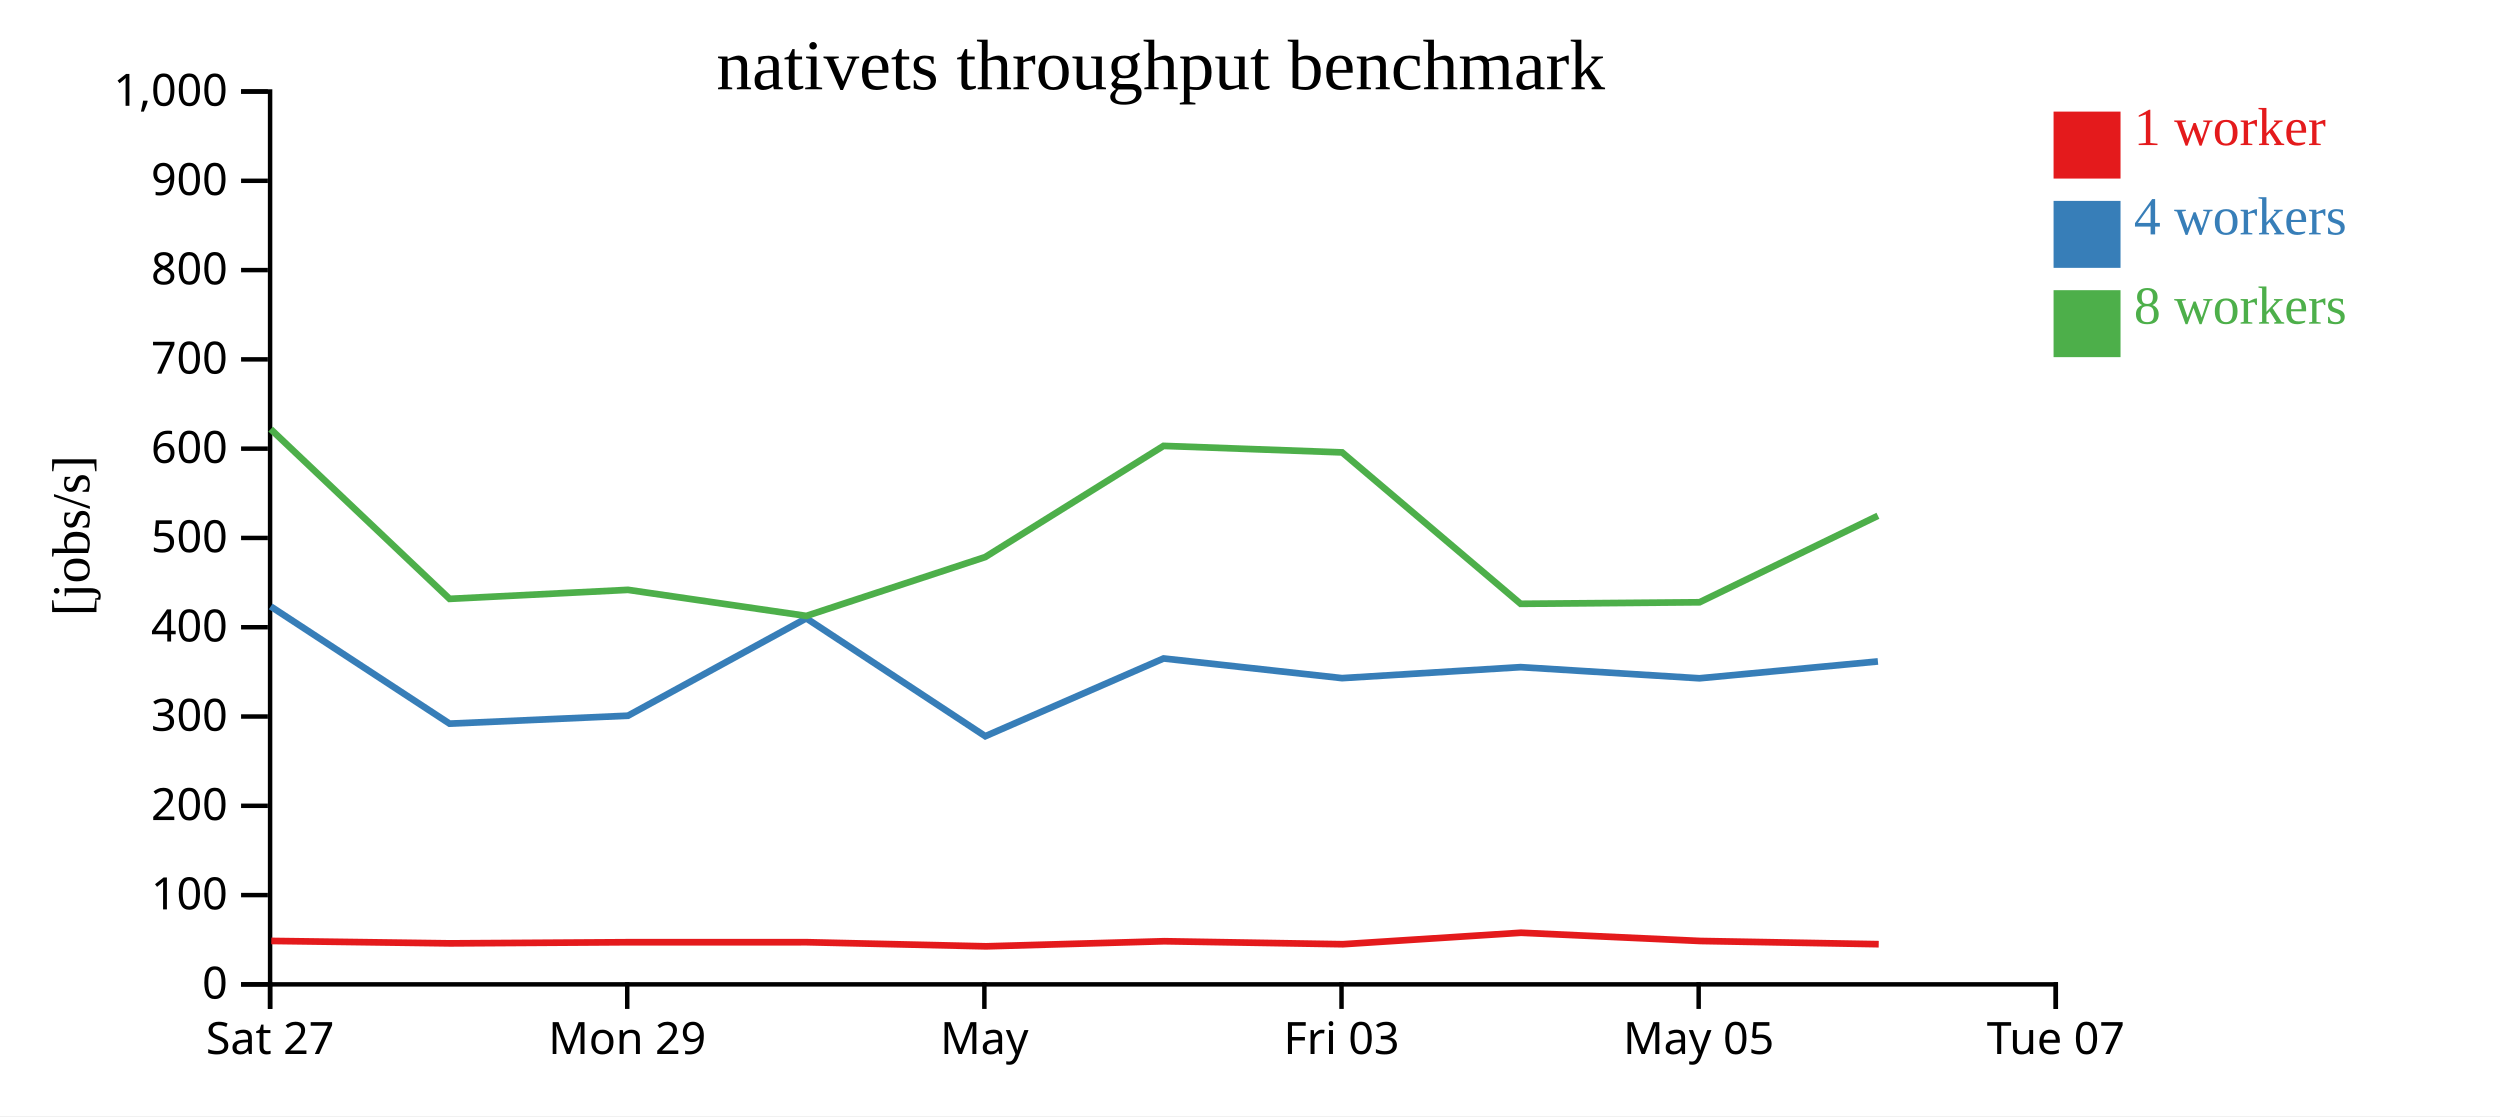
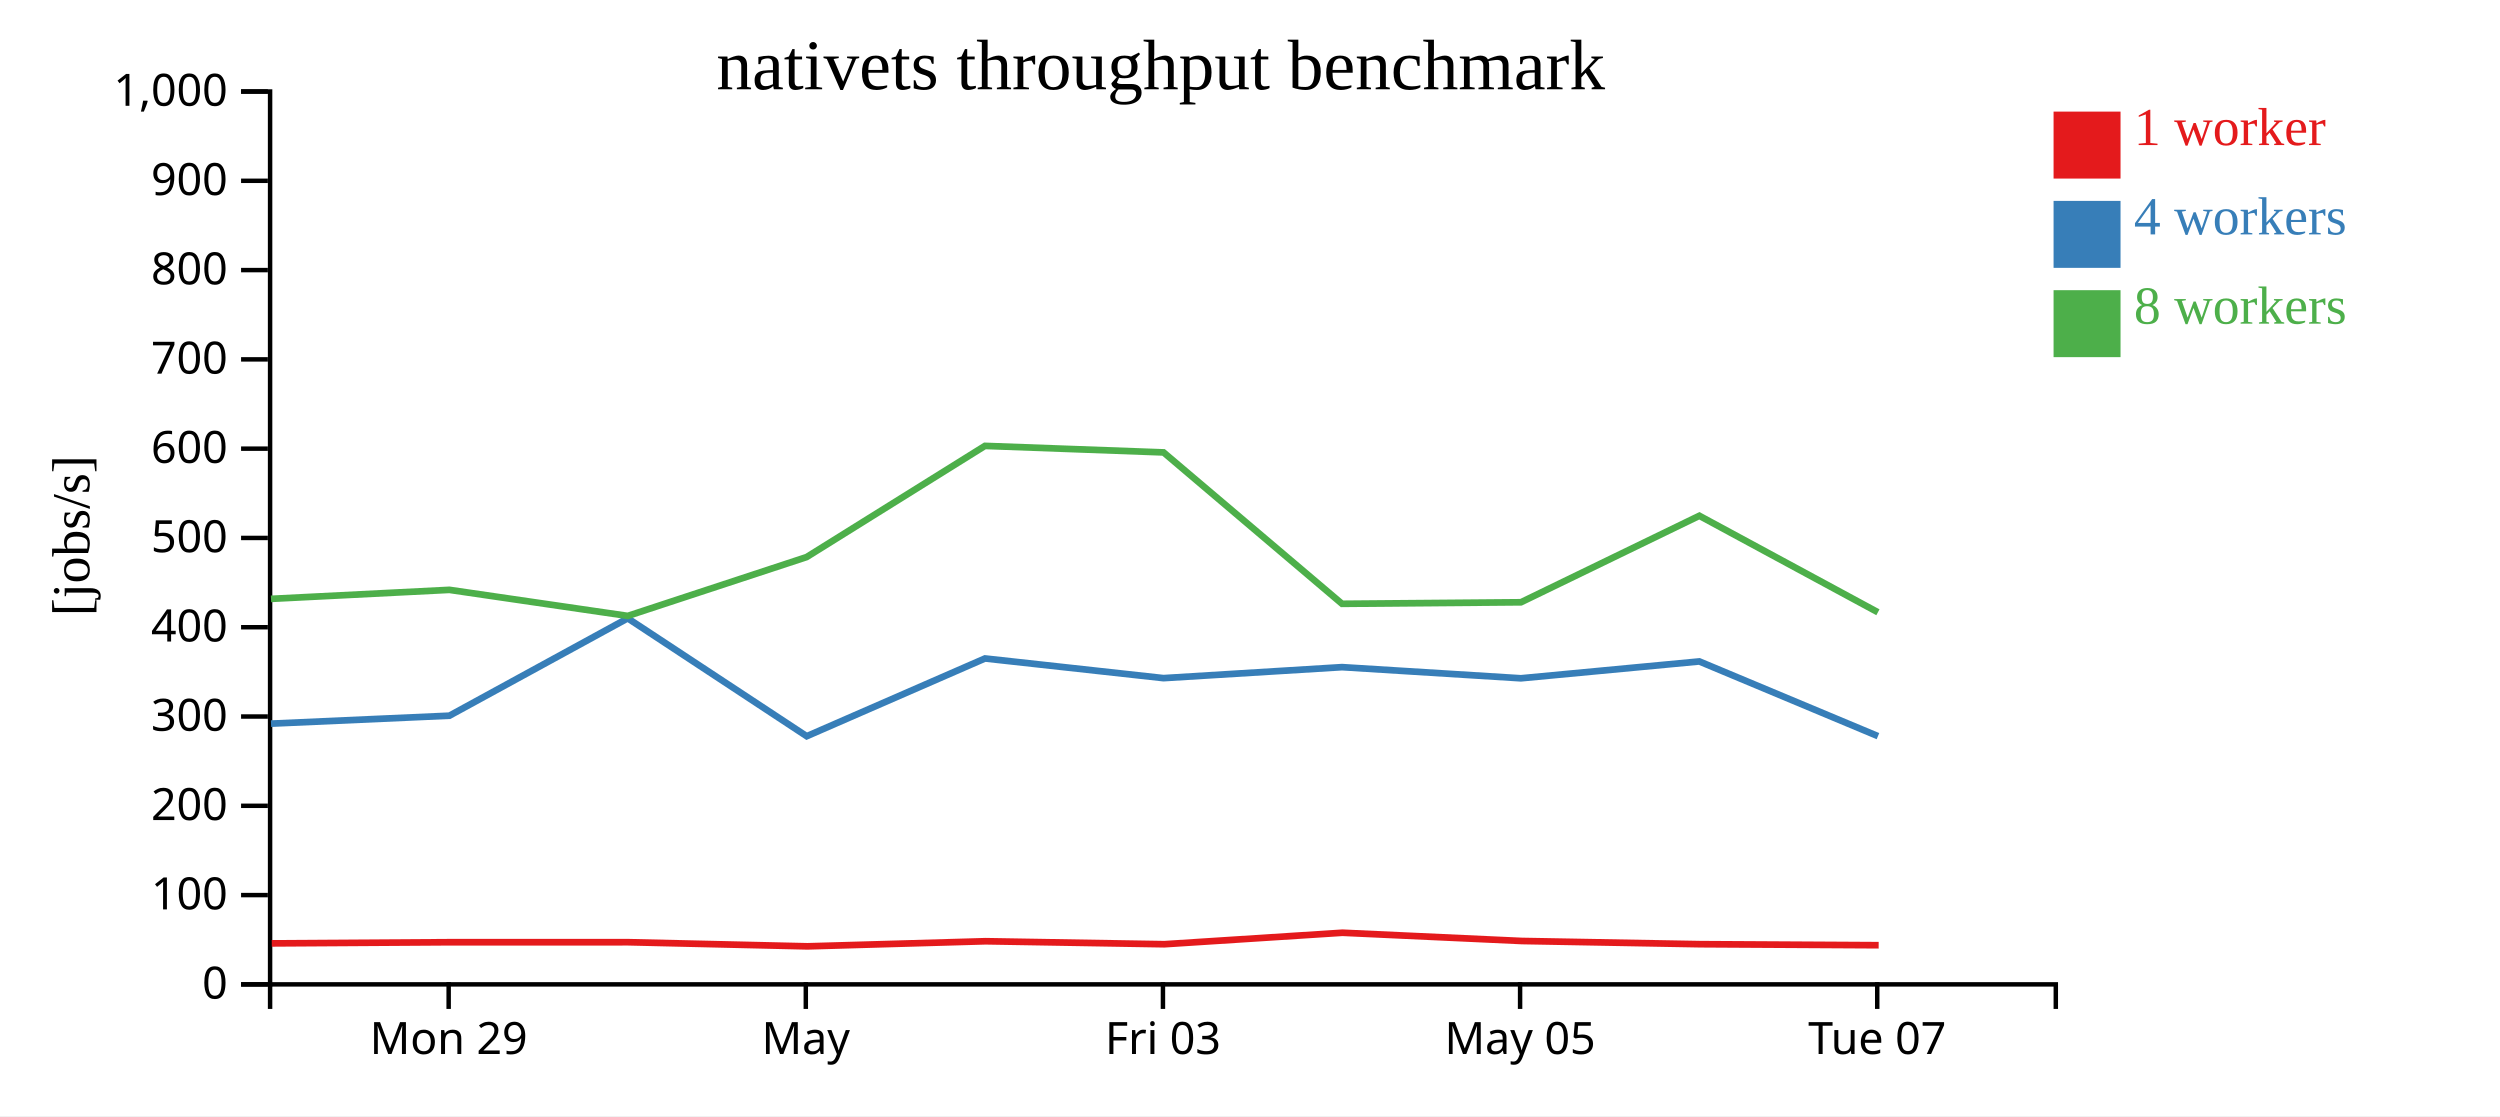
<svg xmlns="http://www.w3.org/2000/svg" width="560" height="250">
  <rect width="100%" height="100%" fill="white" />
  <g transform="translate(60,20)">
    <g transform="translate(0,200)" fill="none" font-size="10" font-family="sans-serif" text-anchor="middle">
      <path class="domain" stroke="currentColor" d="M0.5,6V0.5H400.5V6" />
-       <g class="tick" opacity="1" transform="translate(0.5,0)">
-         <line stroke="currentColor" y2="6" />
-         <text fill="currentColor" y="9" dy="0.71em">Sat 27</text>
-       </g>
-       <g class="tick" opacity="1" transform="translate(80.5,0)">
+       <g class="tick" opacity="1" transform="translate(40.5,0)">
        <line stroke="currentColor" y2="6" />
        <text fill="currentColor" y="9" dy="0.71em">Mon 29</text>
      </g>
-       <g class="tick" opacity="1" transform="translate(160.5,0)">
+       <g class="tick" opacity="1" transform="translate(120.5,0)">
        <line stroke="currentColor" y2="6" />
        <text fill="currentColor" y="9" dy="0.71em">May</text>
      </g>
-       <g class="tick" opacity="1" transform="translate(240.5,0)">
+       <g class="tick" opacity="1" transform="translate(200.5,0)">
        <line stroke="currentColor" y2="6" />
        <text fill="currentColor" y="9" dy="0.71em">Fri 03</text>
      </g>
-       <g class="tick" opacity="1" transform="translate(320.5,0)">
+       <g class="tick" opacity="1" transform="translate(280.5,0)">
        <line stroke="currentColor" y2="6" />
        <text fill="currentColor" y="9" dy="0.71em">May 05</text>
      </g>
-       <g class="tick" opacity="1" transform="translate(400.5,0)">
+       <g class="tick" opacity="1" transform="translate(360.5,0)">
        <line stroke="currentColor" y2="6" />
        <text fill="currentColor" y="9" dy="0.71em">Tue 07</text>
      </g>
    </g>
    <g fill="none" font-size="10" font-family="sans-serif" text-anchor="end">
      <path class="domain" stroke="currentColor" d="M-6,200.5H0.5V0.5H-6" />
      <g class="tick" opacity="1" transform="translate(0,200.5)">
        <line stroke="currentColor" x2="-6" />
        <text fill="currentColor" x="-9" dy="0.32em">0</text>
      </g>
      <g class="tick" opacity="1" transform="translate(0,180.5)">
        <line stroke="currentColor" x2="-6" />
        <text fill="currentColor" x="-9" dy="0.32em">100</text>
      </g>
      <g class="tick" opacity="1" transform="translate(0,160.5)">
        <line stroke="currentColor" x2="-6" />
        <text fill="currentColor" x="-9" dy="0.32em">200</text>
      </g>
      <g class="tick" opacity="1" transform="translate(0,140.5)">
        <line stroke="currentColor" x2="-6" />
        <text fill="currentColor" x="-9" dy="0.32em">300</text>
      </g>
      <g class="tick" opacity="1" transform="translate(0,120.5)">
        <line stroke="currentColor" x2="-6" />
        <text fill="currentColor" x="-9" dy="0.32em">400</text>
      </g>
      <g class="tick" opacity="1" transform="translate(0,100.5)">
        <line stroke="currentColor" x2="-6" />
        <text fill="currentColor" x="-9" dy="0.32em">500</text>
      </g>
      <g class="tick" opacity="1" transform="translate(0,80.5)">
        <line stroke="currentColor" x2="-6" />
        <text fill="currentColor" x="-9" dy="0.32em">600</text>
      </g>
      <g class="tick" opacity="1" transform="translate(0,60.5)">
        <line stroke="currentColor" x2="-6" />
        <text fill="currentColor" x="-9" dy="0.32em">700</text>
      </g>
      <g class="tick" opacity="1" transform="translate(0,40.5)">
        <line stroke="currentColor" x2="-6" />
        <text fill="currentColor" x="-9" dy="0.32em">800</text>
      </g>
      <g class="tick" opacity="1" transform="translate(0,20.5)">
        <line stroke="currentColor" x2="-6" />
        <text fill="currentColor" x="-9" dy="0.32em">900</text>
      </g>
      <g class="tick" opacity="1" transform="translate(0,0.5)">
        <line stroke="currentColor" x2="-6" />
        <text fill="currentColor" x="-9" dy="0.32em">1,000</text>
      </g>
    </g>
    <text text-anchor="middle" style="font-size: 12px" transform="rotate(-90)" y="-40" x="-100">[jobs/s]</text>
    <text text-anchor="middle" style="font-size: 16px" y="0" x="200">nativets throughput benchmark</text>
-     <path class="line" fill="none" stroke="#e41a1c" stroke-width="1.5" d="M0.771,190.769L40.874,191.316L80.826,191.059L120.76,191.057L160.869,191.979L200.781,190.838L240.798,191.508L280.714,188.933L320.893,190.781L360.834,191.5" />
-     <path class="line" fill="none" stroke="#377eb8" stroke-width="1.5" d="M0.633,115.843L40.704,142.096L80.671,140.316L120.611,118.5L160.704,144.911L200.638,127.497L240.617,131.903L280.622,129.441L320.683,131.938L360.653,128.161" />
-     <path class="line" fill="none" stroke="#4daf4a" stroke-width="1.5" d="M0.624,76.123L40.703,114.145L80.662,112.127L120.62,117.966L160.68,104.785L200.629,79.88L240.638,81.341L280.62,115.254L320.691,114.912L360.654,95.534" />
+     <path class="line" fill="none" stroke="#e41a1c" stroke-width="1.5" d="M0.874,191.316L40.826,191.059L80.76,191.057L120.869,191.979L160.781,190.838L200.798,191.508L240.714,188.933L280.893,190.781L320.834,191.5L360.82,191.73" />
+     <path class="line" fill="none" stroke="#377eb8" stroke-width="1.5" d="M0.704,142.096L40.671,140.316L80.611,118.5L120.704,144.911L160.638,127.497L200.617,131.903L240.622,129.441L280.683,131.938L320.653,128.161L360.664,144.896" />
+     <path class="line" fill="none" stroke="#4daf4a" stroke-width="1.5" d="M0.703,114.145L40.662,112.127L80.62,117.966L120.68,104.785L160.629,79.88L200.638,81.341L240.62,115.254L280.691,114.912L320.654,95.534L360.654,117.15" />
    <rect class="dot" x="400" y="5" width="15" height="15" style="fill: #e41a1c;" />
    <rect class="dot" x="400" y="25" width="15" height="15" style="fill: #377eb8;" />
    <rect class="dot" x="400" y="45" width="15" height="15" style="fill: #4daf4a;" />
    <text class="label" x="418" y="12.5" style="fill: #e41a1c; alignment-baseline: middle;" text-anchor="left">1 worker</text>
    <text class="label" x="418" y="32.5" style="fill: #377eb8; alignment-baseline: middle;" text-anchor="left">4 workers</text>
    <text class="label" x="418" y="52.5" style="fill: #4daf4a; alignment-baseline: middle;" text-anchor="left">8 workers</text>
  </g>
</svg>
